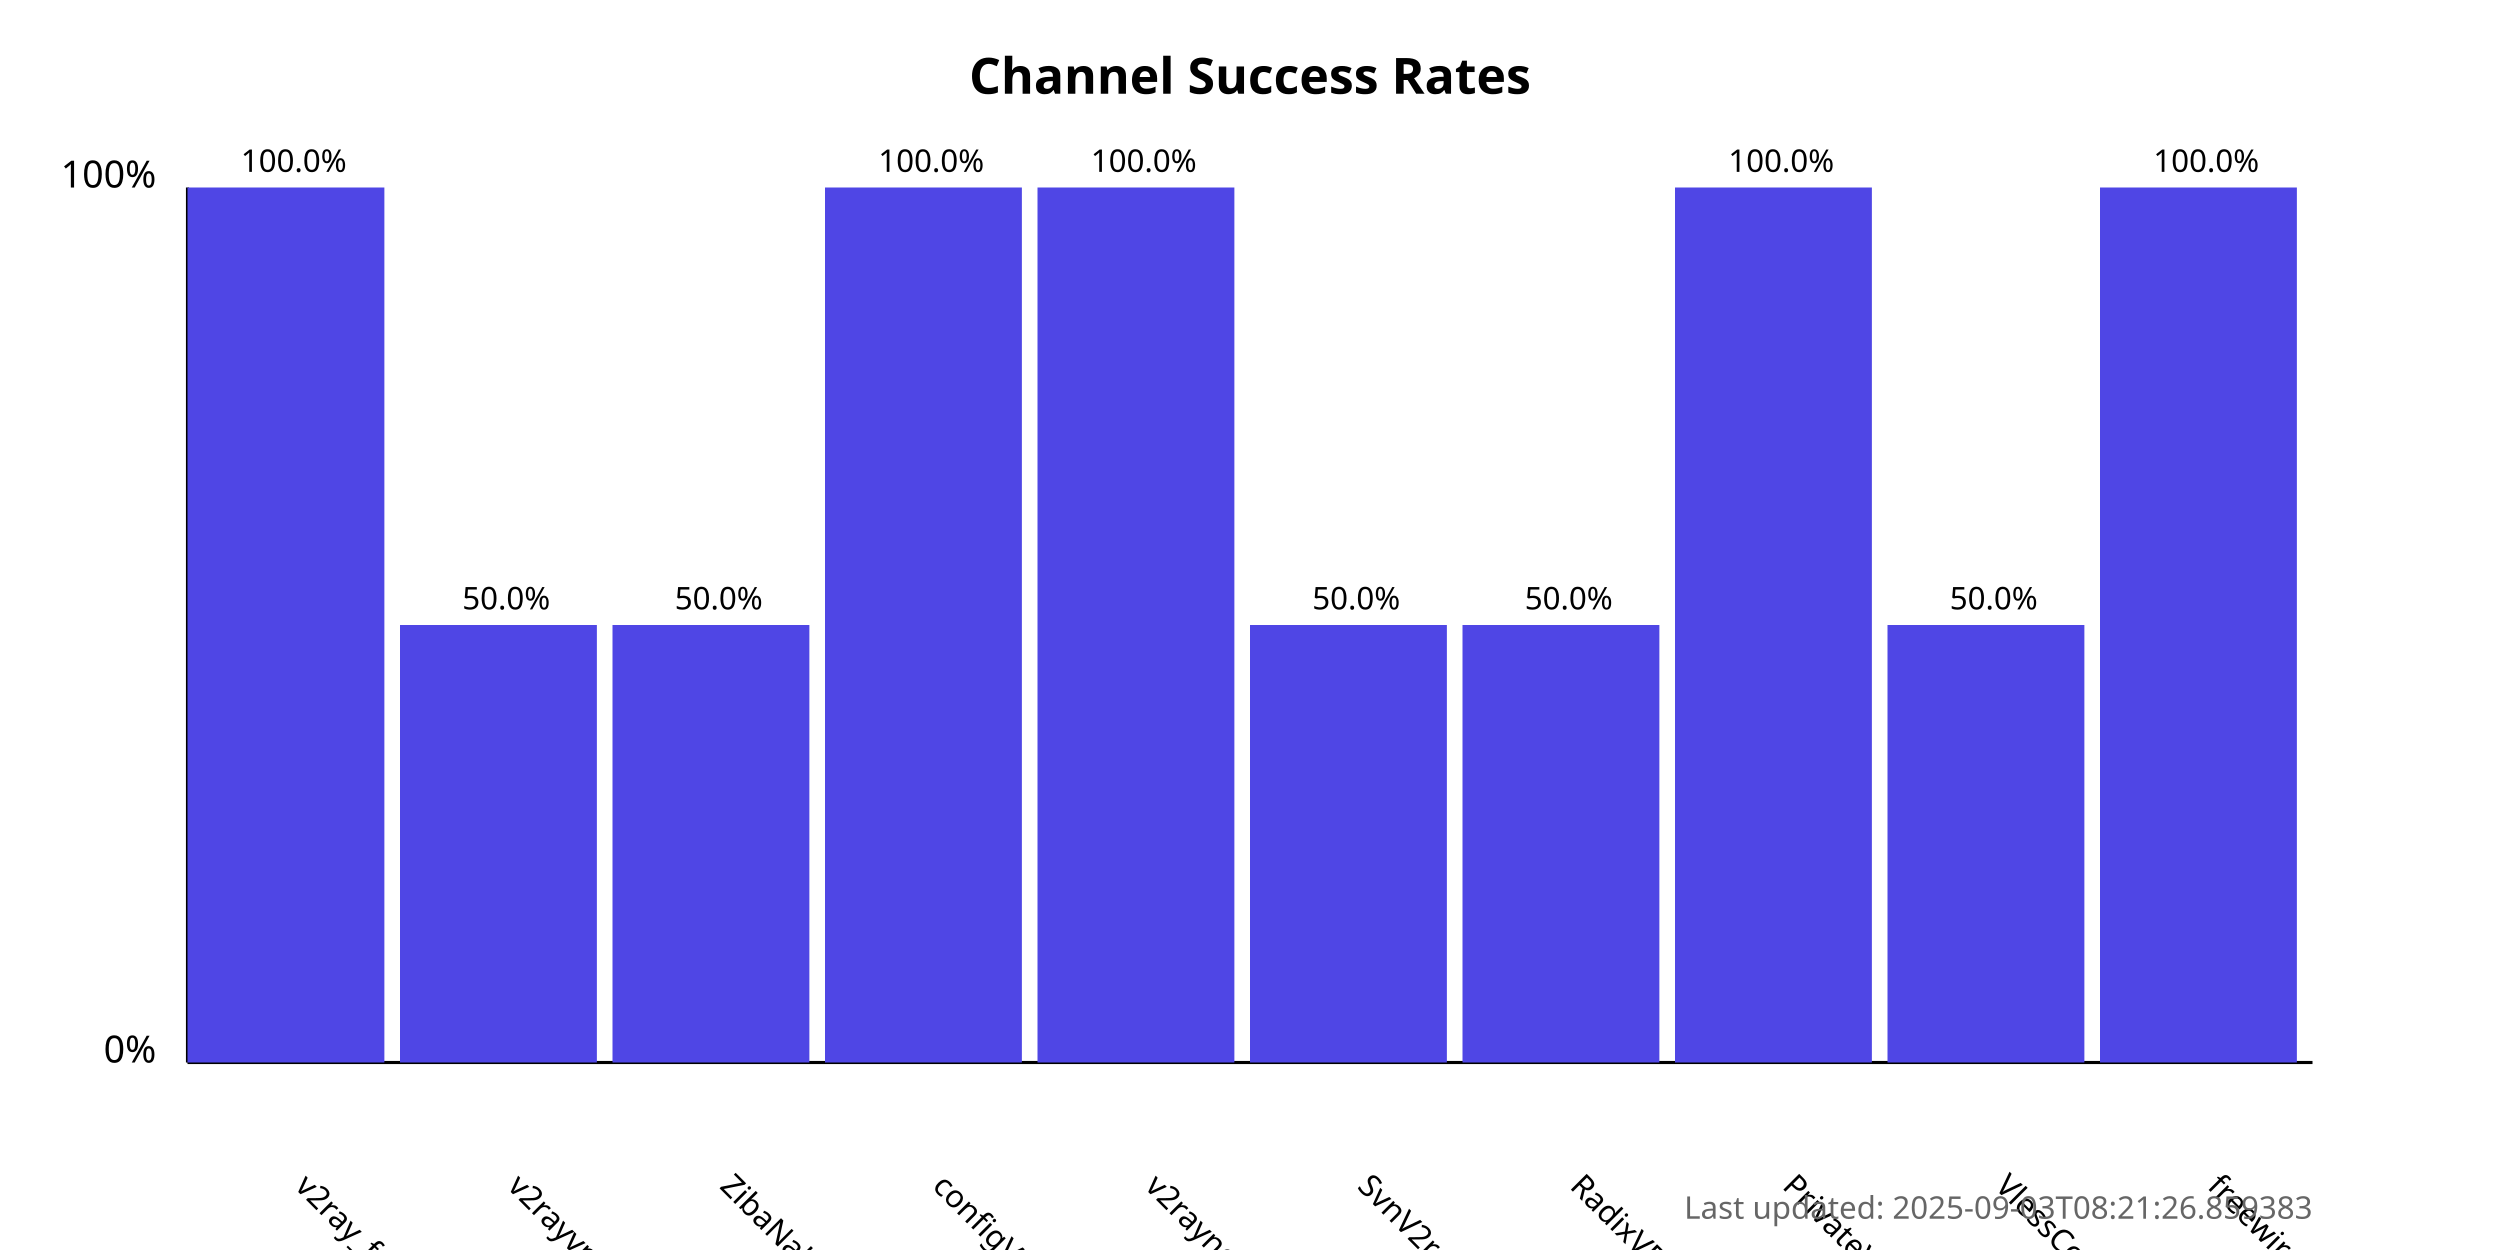
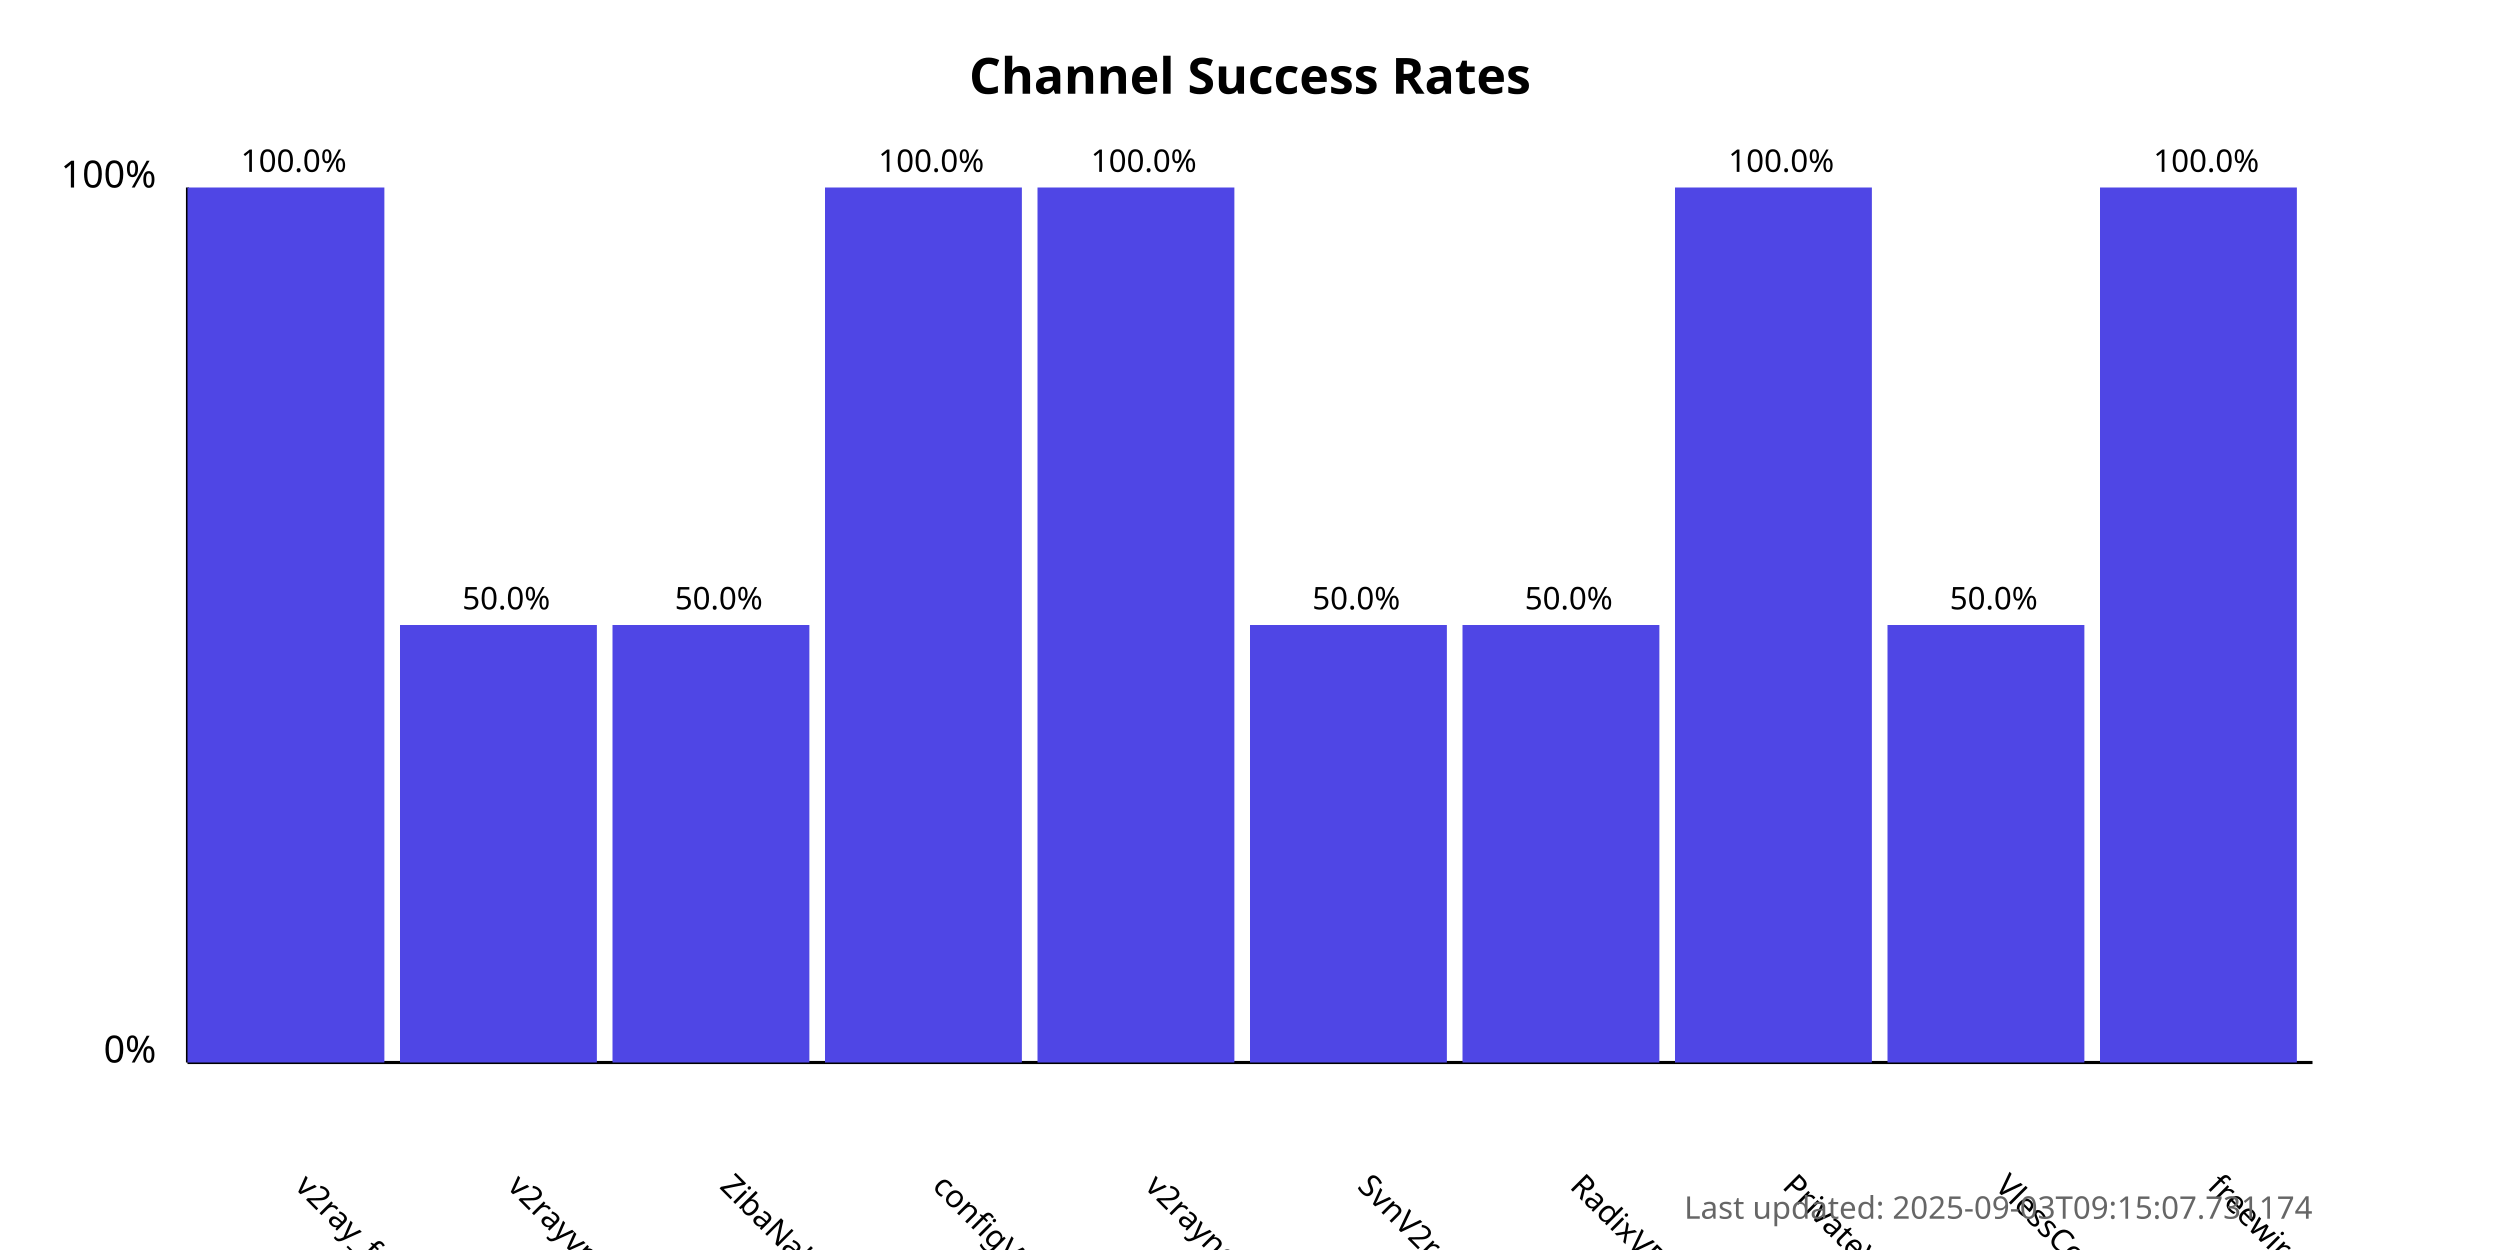
<svg xmlns="http://www.w3.org/2000/svg" width="800" height="400">
  <style>
            .chart-title { font: bold 16px sans-serif; }
            .axis-label { font: 12px sans-serif; }
            .tick-label { font: 10px sans-serif; }
            .bar { fill: #4f46e5; }
            .bar:hover { fill: #6366f1; }
            .timestamp { font: 10px sans-serif; fill: #666; }
        </style>
  <text x="400.0" y="30" text-anchor="middle" class="chart-title">
            Channel Success Rates
        </text>
  <line x1="60" y1="340" x2="60" y2="60" stroke="black" stroke-width="1" />
  <line x1="60" y1="340" x2="740" y2="340" stroke="black" stroke-width="1" />
  <text x="50" y="340" text-anchor="end" class="axis-label">0%</text>
  <text x="50" y="60" text-anchor="end" class="axis-label">100%</text>
  <g>
    <rect x="60" y="60.0" width="63.0" height="280.0" class="bar" />
    <text x="94.0" y="380" transform="rotate(45, 94.0, 380)" text-anchor="start" class="tick-label">
                v2ray_free_conf
            </text>
    <text x="94.0" y="55.0" text-anchor="middle" class="tick-label">
                100.0%
            </text>
  </g>
  <g>
    <rect x="128.0" y="200.0" width="63.0" height="140.0" class="bar" />
    <text x="162.0" y="380" transform="rotate(45, 162.0, 380)" text-anchor="start" class="tick-label">
                v2rayvpno
            </text>
    <text x="162.0" y="195.0" text-anchor="middle" class="tick-label">
                50.0%
            </text>
  </g>
  <g>
    <rect x="196.0" y="200.0" width="63.0" height="140.0" class="bar" />
    <text x="230.0" y="380" transform="rotate(45, 230.0, 380)" text-anchor="start" class="tick-label">
                ZibaNabz
            </text>
    <text x="230.0" y="195.0" text-anchor="middle" class="tick-label">
                50.0%
            </text>
  </g>
  <g>
    <rect x="264.0" y="60.0" width="63.0" height="280.0" class="bar" />
    <text x="298.0" y="380" transform="rotate(45, 298.0, 380)" text-anchor="start" class="tick-label">
                configV2rayForFree
            </text>
    <text x="298.0" y="55.0" text-anchor="middle" class="tick-label">
                100.0%
            </text>
  </g>
  <g>
    <rect x="332.0" y="60.0" width="63.0" height="280.0" class="bar" />
    <text x="366.0" y="380" transform="rotate(45, 366.0, 380)" text-anchor="start" class="tick-label">
                v2rayngvpn
            </text>
    <text x="366.0" y="55.0" text-anchor="middle" class="tick-label">
                100.0%
            </text>
  </g>
  <g>
    <rect x="400.0" y="200.0" width="63.0" height="140.0" class="bar" />
    <text x="434.0" y="380" transform="rotate(45, 434.0, 380)" text-anchor="start" class="tick-label">
                SvnV2ray
            </text>
    <text x="434.0" y="195.0" text-anchor="middle" class="tick-label">
                50.0%
            </text>
  </g>
  <g>
    <rect x="468.0" y="200.0" width="63.0" height="140.0" class="bar" />
    <text x="502.0" y="380" transform="rotate(45, 502.0, 380)" text-anchor="start" class="tick-label">
                RadixVPN
            </text>
    <text x="502.0" y="195.0" text-anchor="middle" class="tick-label">
                50.0%
            </text>
  </g>
  <g>
    <rect x="536.0" y="60.0" width="63.0" height="280.0" class="bar" />
    <text x="570.0" y="380" transform="rotate(45, 570.0, 380)" text-anchor="start" class="tick-label">
                PrivateVPNs
            </text>
    <text x="570.0" y="55.0" text-anchor="middle" class="tick-label">
                100.0%
            </text>
  </g>
  <g>
    <rect x="604.0" y="200.0" width="63.0" height="140.0" class="bar" />
    <text x="638.0" y="380" transform="rotate(45, 638.0, 380)" text-anchor="start" class="tick-label">
                VlessConfig
            </text>
    <text x="638.0" y="195.0" text-anchor="middle" class="tick-label">
                50.0%
            </text>
  </g>
  <g>
    <rect x="672.0" y="60.0" width="63.0" height="280.0" class="bar" />
    <text x="706.0" y="380" transform="rotate(45, 706.0, 380)" text-anchor="start" class="tick-label">
                freewireguard
            </text>
    <text x="706.0" y="55.0" text-anchor="middle" class="tick-label">
                100.0%
            </text>
  </g>
  <text x="740" y="390" text-anchor="end" class="timestamp">
-             Last updated: 2025-09-03T08:21:26.859383
+             Last updated: 2025-09-03T09:15:07.731174
        </text>
</svg>
